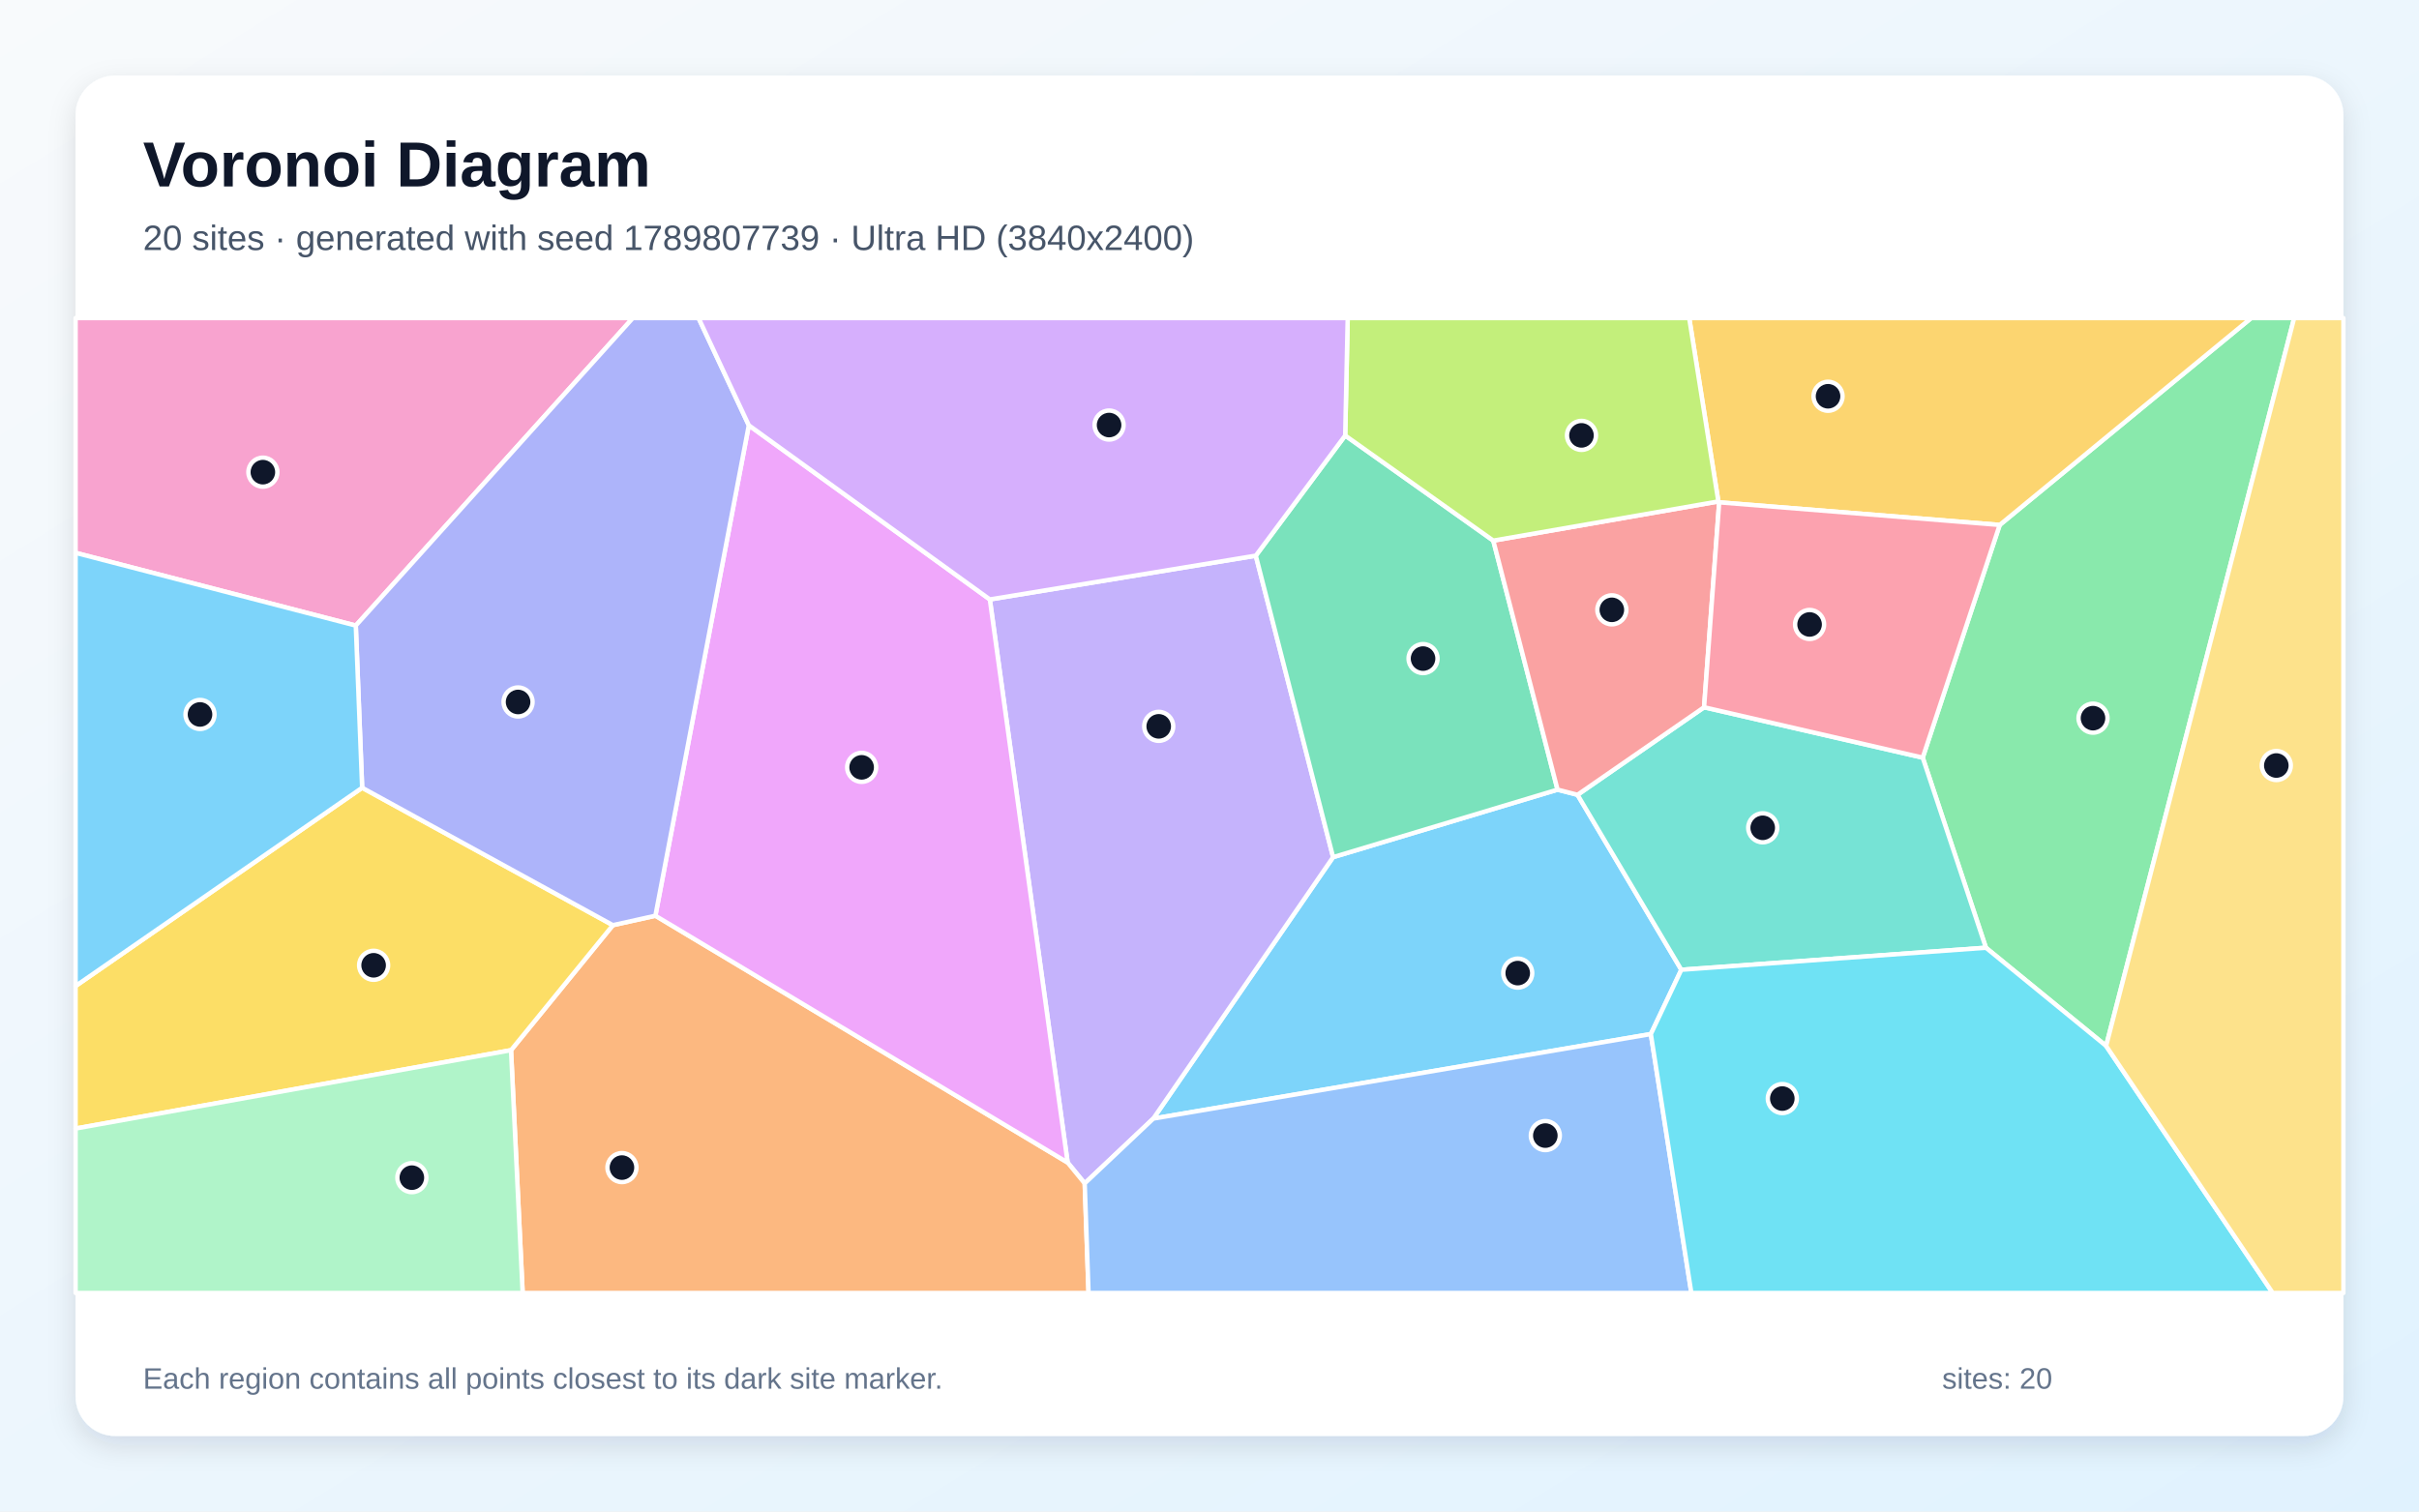
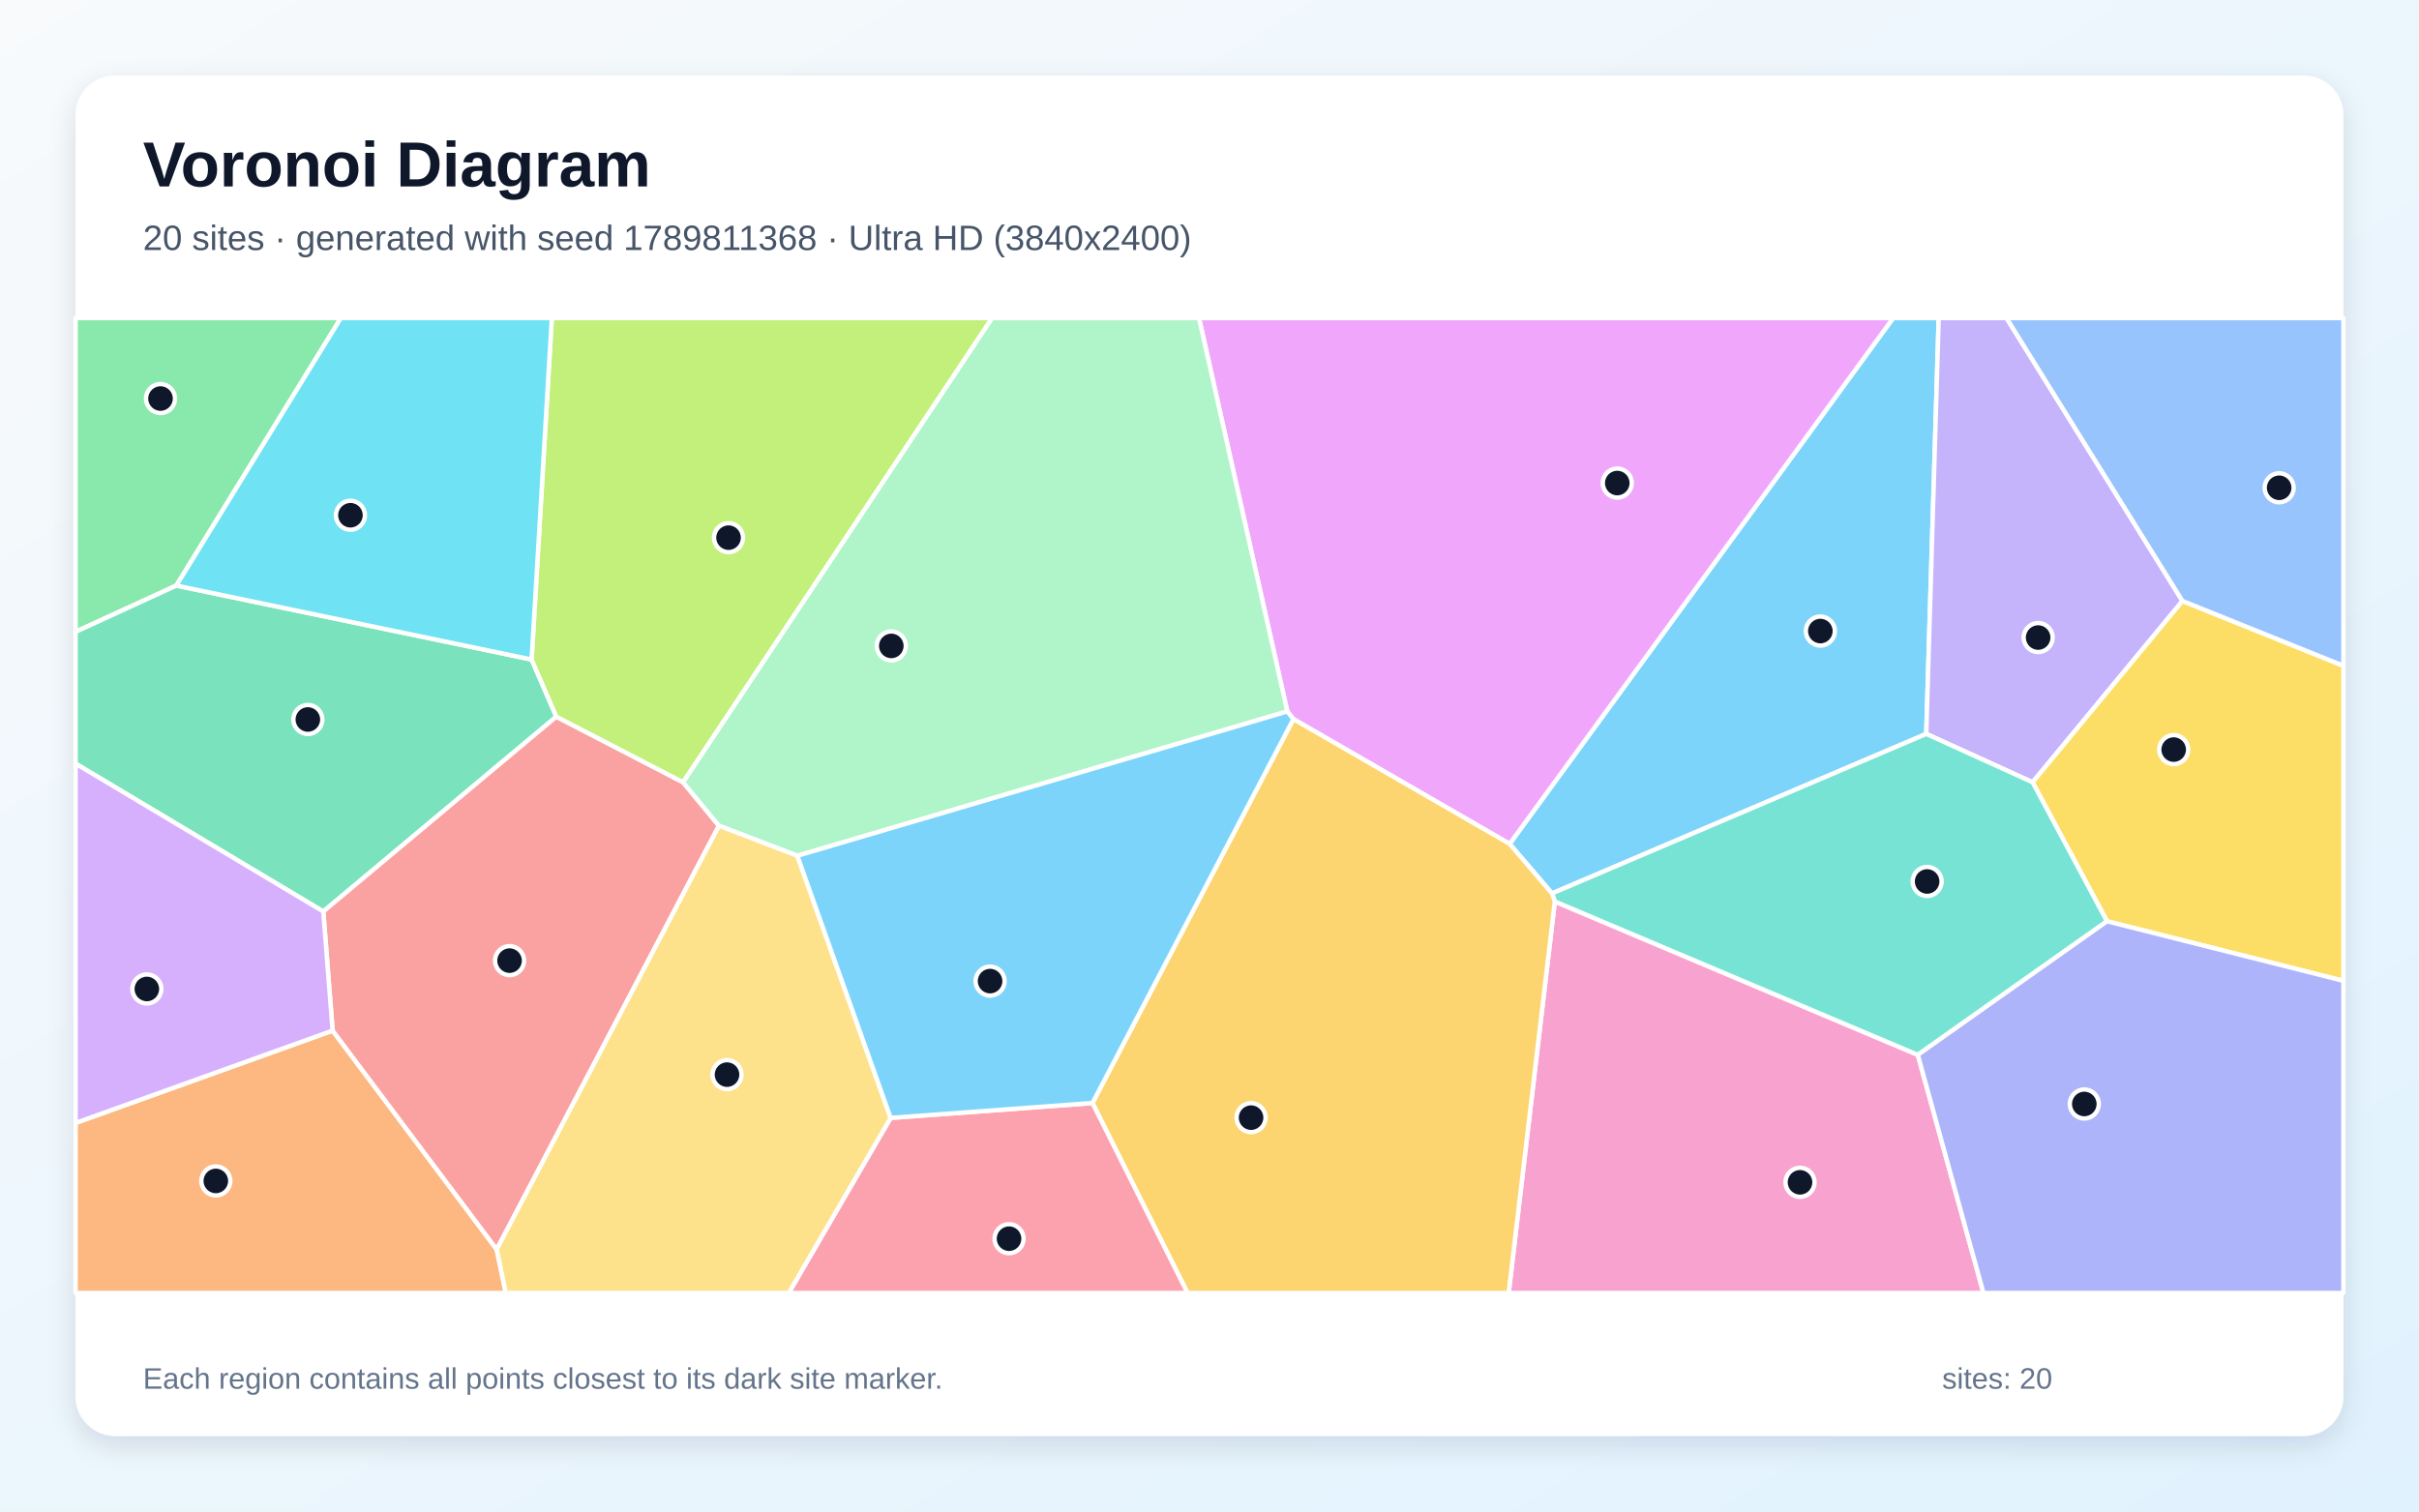
<svg xmlns="http://www.w3.org/2000/svg" width="3840" height="2400" viewBox="0 0 3840 2400" role="img" aria-labelledby="title description">
  <defs>
    <linearGradient id="background" x1="0" y1="0" x2="1" y2="1">
      <stop stop-color="#F8FAFC" />
      <stop offset="1" stop-color="#E0F2FE" />
    </linearGradient>
    <filter id="shadow" x="-5%" y="-5%" width="110%" height="110%">
      <feDropShadow dx="0" dy="15" stdDeviation="22" flood-color="#0F172A" flood-opacity=".12" />
    </filter>
  </defs>
  <rect width="3840" height="2400" fill="url(#background)" />
  <rect x="120" y="120" width="3600" height="2160" rx="63" fill="#FFFFFF" filter="url(#shadow)" />
  <g font-family="Arial, sans-serif">
    <text x="227" y="296" font-size="101" font-weight="700" fill="#0F172A">Voronoi Diagram</text>
-     <text x="227" y="397" font-size="56" fill="#475569">20 sites · generated with seed 1789807739 · Ultra HD (3840x2400)</text>
+     <text x="227" y="397" font-size="56" fill="#475569">20 sites · generated with seed 1789811368 · Ultra HD (3840x2400)</text>
  </g>
  <g stroke="#FFFFFF" stroke-width="7" stroke-linejoin="round">
-     <polygon points="2620.6,1641.9 1830.8,1776.1 2116.2,1361.0 2472.5,1253.8 2504.2,1262.0 2669.0,1539.8" fill="#38BDF8" fill-opacity="0.65" />
-     <polygon points="1721.9,1879.0 1694.8,1845.9 1571.3,951.8 1993.5,882.3 2116.2,1361.0 1830.8,1776.1" fill="#A78BFA" fill-opacity="0.65" />
-     <polygon points="564.8,993.3 120.0,877.8 120.0,505.0 1004.6,505.0" fill="#F472B6" fill-opacity="0.65" />
-     <polygon points="811.2,1667.5 972.9,1469.0 1040.4,1454.0 1694.8,1845.9 1721.9,1879.0 1728.0,2053.0 829.7,2053.0" fill="#FB923C" fill-opacity="0.65" />
-     <polygon points="120.0,1791.9 120.0,1565.6 574.9,1250.8 972.9,1469.0 811.2,1667.5" fill="#FACC15" fill-opacity="0.65" />
-     <polygon points="3343.3,1660.7 3152.5,1504.8 3052.2,1203.0 3174.4,833.5 3573.6,505.0 3641.8,505.0" fill="#4ADE80" fill-opacity="0.65" />
-     <polygon points="2669.0,1539.8 2504.2,1262.0 2705.1,1123.0 3052.2,1203.0 3152.5,1504.8" fill="#2DD4BF" fill-opacity="0.65" />
-     <polygon points="1721.9,1879.0 1830.8,1776.1 2620.6,1641.9 2684.9,2053.0 1728.0,2053.0" fill="#60A5FA" fill-opacity="0.65" />
-     <polygon points="1040.4,1454.0 1188.7,675.3 1571.3,951.8 1694.8,1845.9" fill="#E879F9" fill-opacity="0.65" />
-     <polygon points="2135.4,691.5 2370.5,858.4 2472.5,1253.8 2116.2,1361.0 1993.5,882.3" fill="#34D399" fill-opacity="0.65" />
-     <polygon points="2727.8,796.2 2729.1,797.6 2705.1,1123.0 2504.2,1262.0 2472.5,1253.8 2370.5,858.4" fill="#F87171" fill-opacity="0.65" />
-     <polygon points="1188.7,675.3 1040.4,1454.0 972.9,1469.0 574.9,1250.8 564.8,993.3 1004.6,505.0 1108.9,505.0" fill="#818CF8" fill-opacity="0.65" />
-     <polygon points="3174.4,833.5 2729.1,797.6 2727.8,796.2 2681.5,505.0 3573.6,505.0" fill="#FBBF24" fill-opacity="0.65" />
-     <polygon points="2727.8,796.2 2370.5,858.4 2135.4,691.5 2139.4,505.0 2681.5,505.0" fill="#A3E635" fill-opacity="0.65" />
-     <polygon points="2135.4,691.5 1993.5,882.3 1571.3,951.8 1188.7,675.3 1108.9,505.0 2139.4,505.0" fill="#C084FC" fill-opacity="0.65" />
-     <polygon points="3174.4,833.5 3052.2,1203.0 2705.1,1123.0 2729.1,797.6" fill="#FB7185" fill-opacity="0.65" />
-     <polygon points="2620.6,1641.9 2669.0,1539.8 3152.5,1504.8 3343.3,1660.7 3607.8,2053.0 2684.9,2053.0" fill="#22D3EE" fill-opacity="0.65" />
-     <polygon points="120.0,1791.9 811.2,1667.5 829.7,2053.0 120.0,2053.0" fill="#86EFAC" fill-opacity="0.65" />
-     <polygon points="3343.3,1660.7 3641.8,505.0 3720.0,505.0 3720.0,2053.0 3607.8,2053.0" fill="#FCD34D" fill-opacity="0.65" />
-     <polygon points="574.9,1250.8 120.0,1565.6 120.0,877.8 564.8,993.3" fill="#38BDF8" fill-opacity="0.65" />
+     <polygon points="2463.7,1418.6 2396.4,1339.9 3005.2,505.0 3077.6,505.0 3057.8,1165.3" fill="#38BDF8" fill-opacity="0.65" />
+     <polygon points="3464.5,954.2 3226.6,1242.1 3057.8,1165.3 3077.6,505.0 3185.2,505.0" fill="#A78BFA" fill-opacity="0.65" />
+     <polygon points="2468.2,1431.4 3044.4,1674.9 3148.6,2053.0 2394.9,2053.0" fill="#F472B6" fill-opacity="0.65" />
+     <polygon points="120.0,1783.0 528.0,1636.4 788.5,1983.9 802.9,2053.0 120.0,2053.0" fill="#FB923C" fill-opacity="0.65" />
+     <polygon points="3344.7,1462.8 3226.6,1242.1 3464.5,954.2 3720.0,1057.1 3720.0,1557.4" fill="#FACC15" fill-opacity="0.65" />
+     <polygon points="279.9,929.8 120.0,1003.2 120.0,505.0 541.1,505.0" fill="#4ADE80" fill-opacity="0.65" />
+     <polygon points="3344.7,1462.8 3044.4,1674.9 2468.2,1431.4 2463.7,1418.6 3057.8,1165.3 3226.6,1242.1" fill="#2DD4BF" fill-opacity="0.65" />
+     <polygon points="3464.5,954.2 3185.2,505.0 3720.0,505.0 3720.0,1057.1" fill="#60A5FA" fill-opacity="0.65" />
+     <polygon points="2053.2,1141.8 2043.5,1129.6 1903.3,505.0 3005.2,505.0 2396.4,1339.9" fill="#E879F9" fill-opacity="0.65" />
+     <polygon points="843.9,1047.2 883.1,1137.9 513.2,1447.3 120.0,1212.5 120.0,1003.2 279.9,929.8" fill="#34D399" fill-opacity="0.65" />
+     <polygon points="788.5,1983.9 528.0,1636.4 513.2,1447.3 883.1,1137.9 1084.4,1242.1 1141.3,1311.1" fill="#F87171" fill-opacity="0.65" />
+     <polygon points="3044.4,1674.9 3344.7,1462.8 3720.0,1557.4 3720.0,2053.0 3148.6,2053.0" fill="#818CF8" fill-opacity="0.65" />
+     <polygon points="1734.2,1751.4 2053.2,1141.8 2396.4,1339.9 2463.7,1418.6 2468.2,1431.4 2394.9,2053.0 1885.1,2053.0" fill="#FBBF24" fill-opacity="0.65" />
+     <polygon points="1084.4,1242.1 883.1,1137.9 843.9,1047.2 876.0,505.0 1575.0,505.0" fill="#A3E635" fill-opacity="0.65" />
+     <polygon points="513.2,1447.3 528.0,1636.4 120.0,1783.0 120.0,1212.5" fill="#C084FC" fill-opacity="0.65" />
+     <polygon points="1413.8,1775.0 1734.2,1751.4 1885.1,2053.0 1252.0,2053.0" fill="#FB7185" fill-opacity="0.65" />
+     <polygon points="843.9,1047.2 279.9,929.8 541.1,505.0 876.0,505.0" fill="#22D3EE" fill-opacity="0.65" />
+     <polygon points="1265.7,1358.8 1141.3,1311.1 1084.4,1242.1 1575.0,505.0 1903.3,505.0 2043.5,1129.6" fill="#86EFAC" fill-opacity="0.65" />
+     <polygon points="788.5,1983.9 1141.3,1311.1 1265.7,1358.8 1413.8,1775.0 1252.0,2053.0 802.9,2053.0" fill="#FCD34D" fill-opacity="0.65" />
+     <polygon points="1413.8,1775.0 1265.7,1358.8 2043.5,1129.6 2053.2,1141.8 1734.2,1751.4" fill="#38BDF8" fill-opacity="0.65" />
  </g>
  <g>
-     <circle cx="2409.3" cy="1545.1" r="23" fill="#0F172A" stroke="#FFFFFF" stroke-width="7" />
-     <circle cx="1839.4" cy="1153.3" r="23" fill="#0F172A" stroke="#FFFFFF" stroke-width="7" />
-     <circle cx="417.3" cy="749.7" r="23" fill="#0F172A" stroke="#FFFFFF" stroke-width="7" />
-     <circle cx="987.3" cy="1853.9" r="23" fill="#0F172A" stroke="#FFFFFF" stroke-width="7" />
-     <circle cx="593.1" cy="1532.7" r="23" fill="#0F172A" stroke="#FFFFFF" stroke-width="7" />
-     <circle cx="3322.5" cy="1140.3" r="23" fill="#0F172A" stroke="#FFFFFF" stroke-width="7" />
-     <circle cx="2798.2" cy="1314.4" r="23" fill="#0F172A" stroke="#FFFFFF" stroke-width="7" />
-     <circle cx="2453.1" cy="1803.1" r="23" fill="#0F172A" stroke="#FFFFFF" stroke-width="7" />
-     <circle cx="1367.8" cy="1218.4" r="23" fill="#0F172A" stroke="#FFFFFF" stroke-width="7" />
-     <circle cx="2259.0" cy="1045.7" r="23" fill="#0F172A" stroke="#FFFFFF" stroke-width="7" />
-     <circle cx="2558.7" cy="968.3" r="23" fill="#0F172A" stroke="#FFFFFF" stroke-width="7" />
-     <circle cx="822.4" cy="1114.6" r="23" fill="#0F172A" stroke="#FFFFFF" stroke-width="7" />
-     <circle cx="2901.9" cy="629.2" r="23" fill="#0F172A" stroke="#FFFFFF" stroke-width="7" />
-     <circle cx="2510.5" cy="691.3" r="23" fill="#0F172A" stroke="#FFFFFF" stroke-width="7" />
-     <circle cx="1760.6" cy="674.9" r="23" fill="#0F172A" stroke="#FFFFFF" stroke-width="7" />
-     <circle cx="2872.6" cy="991.5" r="23" fill="#0F172A" stroke="#FFFFFF" stroke-width="7" />
-     <circle cx="2829.3" cy="1744.3" r="23" fill="#0F172A" stroke="#FFFFFF" stroke-width="7" />
-     <circle cx="653.8" cy="1869.9" r="23" fill="#0F172A" stroke="#FFFFFF" stroke-width="7" />
-     <circle cx="3613.5" cy="1215.5" r="23" fill="#0F172A" stroke="#FFFFFF" stroke-width="7" />
-     <circle cx="317.5" cy="1134.4" r="23" fill="#0F172A" stroke="#FFFFFF" stroke-width="7" />
+     <circle cx="2889.7" cy="1002.0" r="23" fill="#0F172A" stroke="#FFFFFF" stroke-width="7" />
+     <circle cx="3235.4" cy="1012.3" r="23" fill="#0F172A" stroke="#FFFFFF" stroke-width="7" />
+     <circle cx="2857.4" cy="1877.3" r="23" fill="#0F172A" stroke="#FFFFFF" stroke-width="7" />
+     <circle cx="342.6" cy="1875.1" r="23" fill="#0F172A" stroke="#FFFFFF" stroke-width="7" />
+     <circle cx="3450.6" cy="1190.2" r="23" fill="#0F172A" stroke="#FFFFFF" stroke-width="7" />
+     <circle cx="254.8" cy="632.8" r="23" fill="#0F172A" stroke="#FFFFFF" stroke-width="7" />
+     <circle cx="3059.2" cy="1399.6" r="23" fill="#0F172A" stroke="#FFFFFF" stroke-width="7" />
+     <circle cx="3618.0" cy="774.5" r="23" fill="#0F172A" stroke="#FFFFFF" stroke-width="7" />
+     <circle cx="2567.3" cy="767.0" r="23" fill="#0F172A" stroke="#FFFFFF" stroke-width="7" />
+     <circle cx="488.7" cy="1142.4" r="23" fill="#0F172A" stroke="#FFFFFF" stroke-width="7" />
+     <circle cx="808.9" cy="1525.3" r="23" fill="#0F172A" stroke="#FFFFFF" stroke-width="7" />
+     <circle cx="3308.7" cy="1752.9" r="23" fill="#0F172A" stroke="#FFFFFF" stroke-width="7" />
+     <circle cx="1986.0" cy="1774.6" r="23" fill="#0F172A" stroke="#FFFFFF" stroke-width="7" />
+     <circle cx="1156.5" cy="853.7" r="23" fill="#0F172A" stroke="#FFFFFF" stroke-width="7" />
+     <circle cx="233.1" cy="1570.3" r="23" fill="#0F172A" stroke="#FFFFFF" stroke-width="7" />
+     <circle cx="1601.8" cy="1966.8" r="23" fill="#0F172A" stroke="#FFFFFF" stroke-width="7" />
+     <circle cx="556.3" cy="818.1" r="23" fill="#0F172A" stroke="#FFFFFF" stroke-width="7" />
+     <circle cx="1414.9" cy="1025.6" r="23" fill="#0F172A" stroke="#FFFFFF" stroke-width="7" />
+     <circle cx="1154.1" cy="1706.3" r="23" fill="#0F172A" stroke="#FFFFFF" stroke-width="7" />
+     <circle cx="1571.7" cy="1557.8" r="23" fill="#0F172A" stroke="#FFFFFF" stroke-width="7" />
  </g>
  <g font-family="Arial, sans-serif" font-size="47" fill="#64748B">
    <text x="227" y="2205">Each region contains all points closest to its dark site marker.</text>
    <text x="3083" y="2205">sites: 20</text>
  </g>
</svg>
